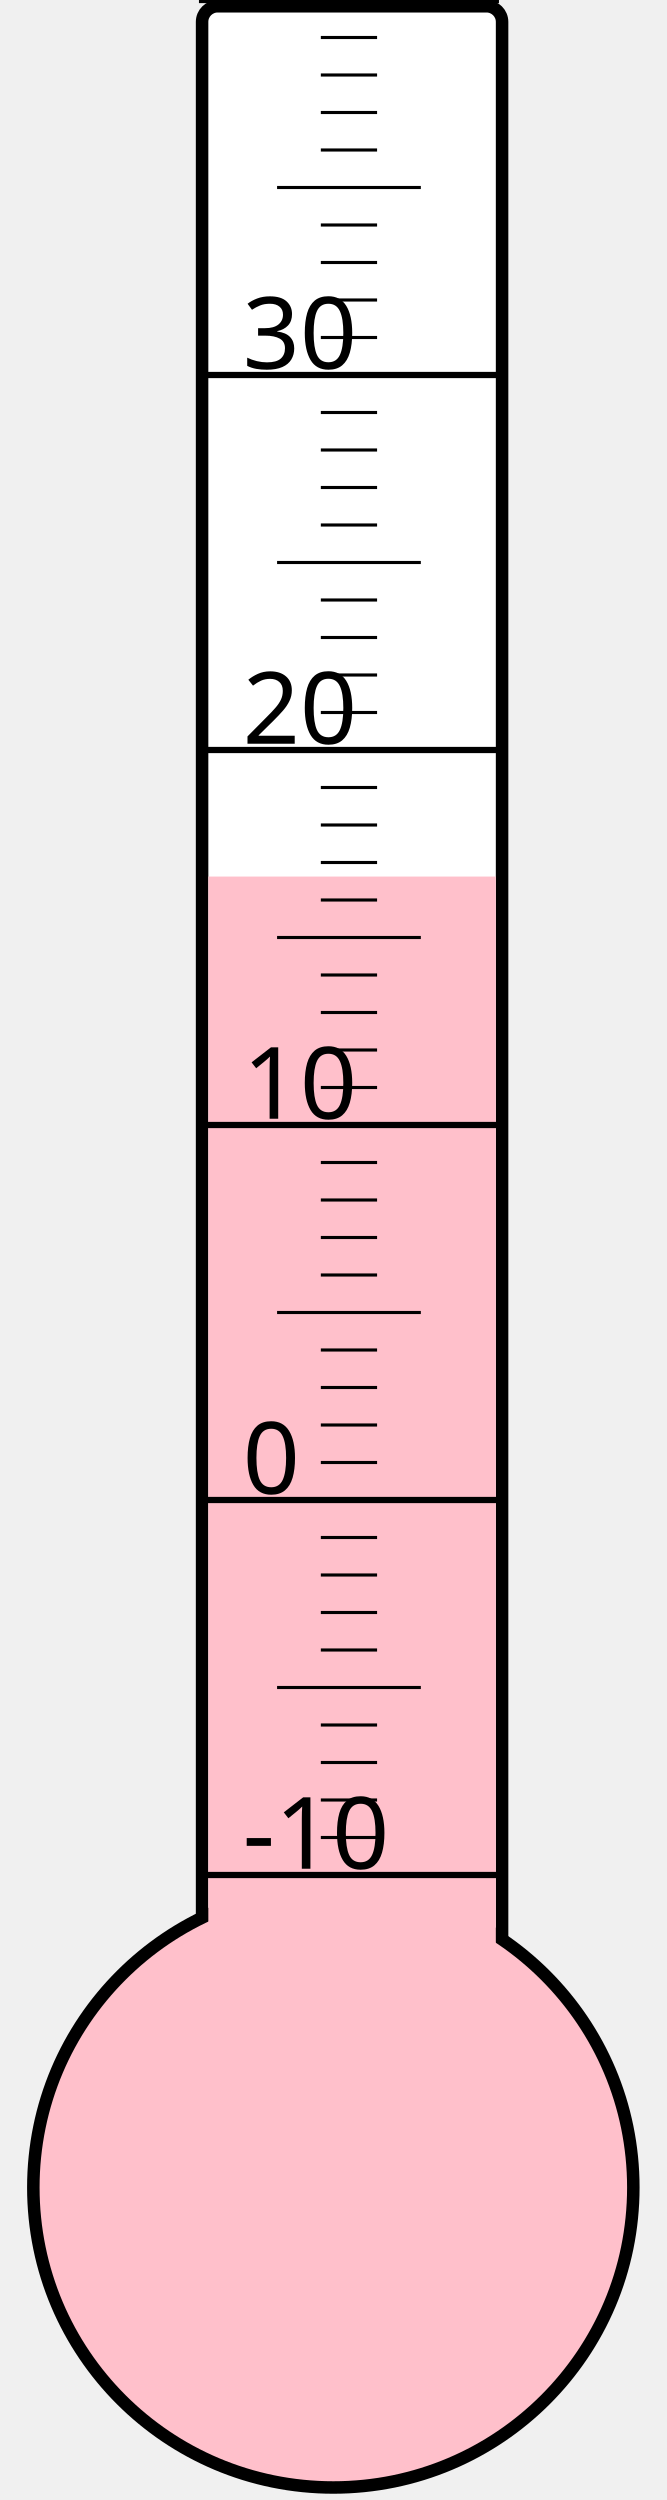
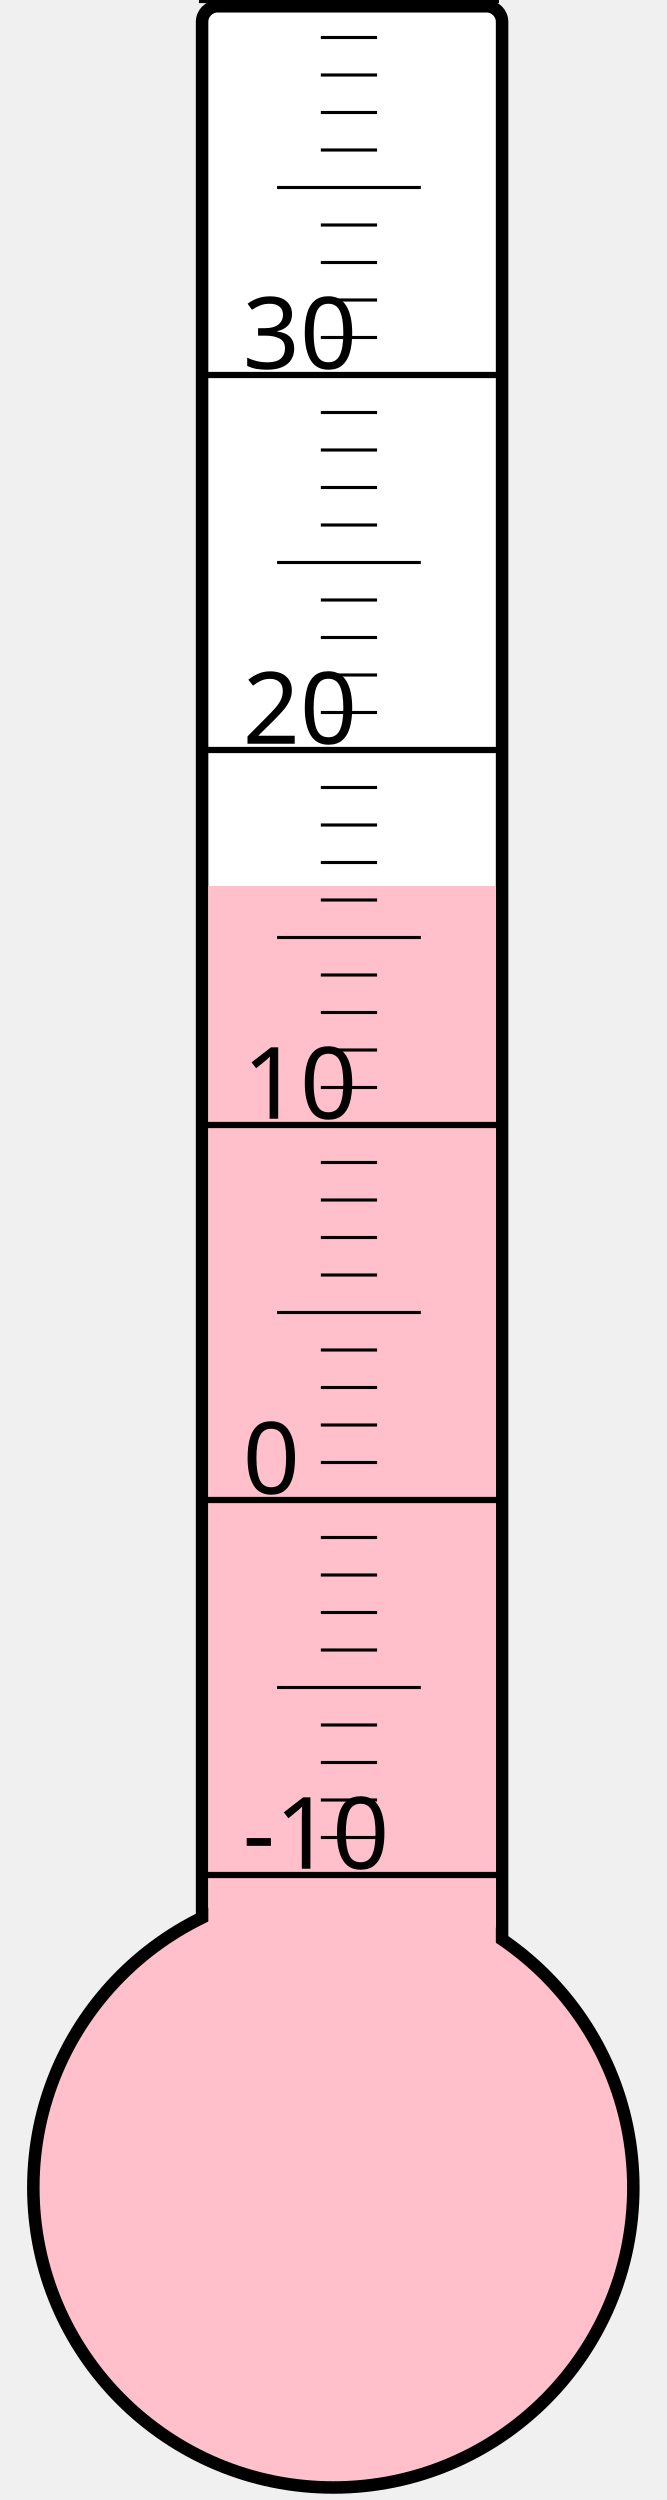
<svg xmlns="http://www.w3.org/2000/svg" width="40px" height="150px" viewBox="0 0 200 800">
  <rect width="200" height="800" x="0" y="0" style="fill: #ffffeb; fill-opacity: 0;" />
  <rect width="96" height="680" x="58" y="2" rx="5" ry="5" style="fill: white; fill-opacity: 1; stroke: black; stroke-width: 4;" />
  <circle cx="100" cy="700" r="96" style="fill: pink; stroke: black; stroke-width: 4;" />
-   <rect width="92" height="419.5" x="60" y="280.5" style="fill: pink; fill-opacity: 1; stroke-width: 0;" />
+   <rect width="92" height="416.5" x="60" y="283.5" style="fill: pink; fill-opacity: 1; stroke-width: 0;" />
  <text x="71" y="598" style="font-family: sans-serif; font-size: 24pt;">-10</text>
  <text x="71" y="478" style="font-family: sans-serif; font-size: 24pt;">0</text>
  <text x="71" y="358" style="font-family: sans-serif; font-size: 24pt;">10</text>
  <text x="71" y="238" style="font-family: sans-serif; font-size: 24pt;">20</text>
  <text x="71" y="118" style="font-family: sans-serif; font-size: 24pt;">30</text>
  <g style="stroke: black;">
    <line x1="57" y1="600" x2="153" y2="600" style="stroke-width: 2;" />
    <line x1="96" y1="588" x2="114" y2="588" style="stroke-width: 1;" />
    <line x1="96" y1="576" x2="114" y2="576" style="stroke-width: 1;" />
    <line x1="96" y1="564" x2="114" y2="564" style="stroke-width: 1;" />
    <line x1="96" y1="552" x2="114" y2="552" style="stroke-width: 1;" />
    <line x1="82" y1="540" x2="128" y2="540" style="stroke-width: 1;" />
    <line x1="96" y1="528" x2="114" y2="528" style="stroke-width: 1;" />
    <line x1="96" y1="516" x2="114" y2="516" style="stroke-width: 1;" />
    <line x1="96" y1="504" x2="114" y2="504" style="stroke-width: 1;" />
    <line x1="96" y1="492" x2="114" y2="492" style="stroke-width: 1;" />
    <line x1="57" y1="480" x2="153" y2="480" style="stroke-width: 2;" />
    <line x1="96" y1="468" x2="114" y2="468" style="stroke-width: 1;" />
    <line x1="96" y1="456" x2="114" y2="456" style="stroke-width: 1;" />
    <line x1="96" y1="444" x2="114" y2="444" style="stroke-width: 1;" />
    <line x1="96" y1="432" x2="114" y2="432" style="stroke-width: 1;" />
    <line x1="82" y1="420" x2="128" y2="420" style="stroke-width: 1;" />
    <line x1="96" y1="408" x2="114" y2="408" style="stroke-width: 1;" />
    <line x1="96" y1="396" x2="114" y2="396" style="stroke-width: 1;" />
    <line x1="96" y1="384" x2="114" y2="384" style="stroke-width: 1;" />
    <line x1="96" y1="372" x2="114" y2="372" style="stroke-width: 1;" />
    <line x1="57" y1="360" x2="153" y2="360" style="stroke-width: 2;" />
    <line x1="96" y1="348" x2="114" y2="348" style="stroke-width: 1;" />
    <line x1="96" y1="336" x2="114" y2="336" style="stroke-width: 1;" />
    <line x1="96" y1="324" x2="114" y2="324" style="stroke-width: 1;" />
    <line x1="96" y1="312" x2="114" y2="312" style="stroke-width: 1;" />
    <line x1="82" y1="300" x2="128" y2="300" style="stroke-width: 1;" />
    <line x1="96" y1="288" x2="114" y2="288" style="stroke-width: 1;" />
    <line x1="96" y1="276" x2="114" y2="276" style="stroke-width: 1;" />
    <line x1="96" y1="264" x2="114" y2="264" style="stroke-width: 1;" />
    <line x1="96" y1="252" x2="114" y2="252" style="stroke-width: 1;" />
    <line x1="57" y1="240" x2="153" y2="240" style="stroke-width: 2;" />
    <line x1="96" y1="228" x2="114" y2="228" style="stroke-width: 1;" />
    <line x1="96" y1="216" x2="114" y2="216" style="stroke-width: 1;" />
    <line x1="96" y1="204" x2="114" y2="204" style="stroke-width: 1;" />
    <line x1="96" y1="192" x2="114" y2="192" style="stroke-width: 1;" />
    <line x1="82" y1="180" x2="128" y2="180" style="stroke-width: 1;" />
    <line x1="96" y1="168" x2="114" y2="168" style="stroke-width: 1;" />
    <line x1="96" y1="156" x2="114" y2="156" style="stroke-width: 1;" />
    <line x1="96" y1="144" x2="114" y2="144" style="stroke-width: 1;" />
    <line x1="96" y1="132" x2="114" y2="132" style="stroke-width: 1;" />
    <line x1="57" y1="120" x2="153" y2="120" style="stroke-width: 2;" />
    <line x1="96" y1="108" x2="114" y2="108" style="stroke-width: 1;" />
    <line x1="96" y1="96" x2="114" y2="96" style="stroke-width: 1;" />
    <line x1="96" y1="84" x2="114" y2="84" style="stroke-width: 1;" />
    <line x1="96" y1="72" x2="114" y2="72" style="stroke-width: 1;" />
    <line x1="82" y1="60" x2="128" y2="60" style="stroke-width: 1;" />
    <line x1="96" y1="48" x2="114" y2="48" style="stroke-width: 1;" />
    <line x1="96" y1="36" x2="114" y2="36" style="stroke-width: 1;" />
    <line x1="96" y1="24" x2="114" y2="24" style="stroke-width: 1;" />
    <line x1="96" y1="12" x2="114" y2="12" style="stroke-width: 1;" />
    <line x1="57" y1="0" x2="153" y2="0" style="stroke-width: 2;" />
  </g>
</svg>
